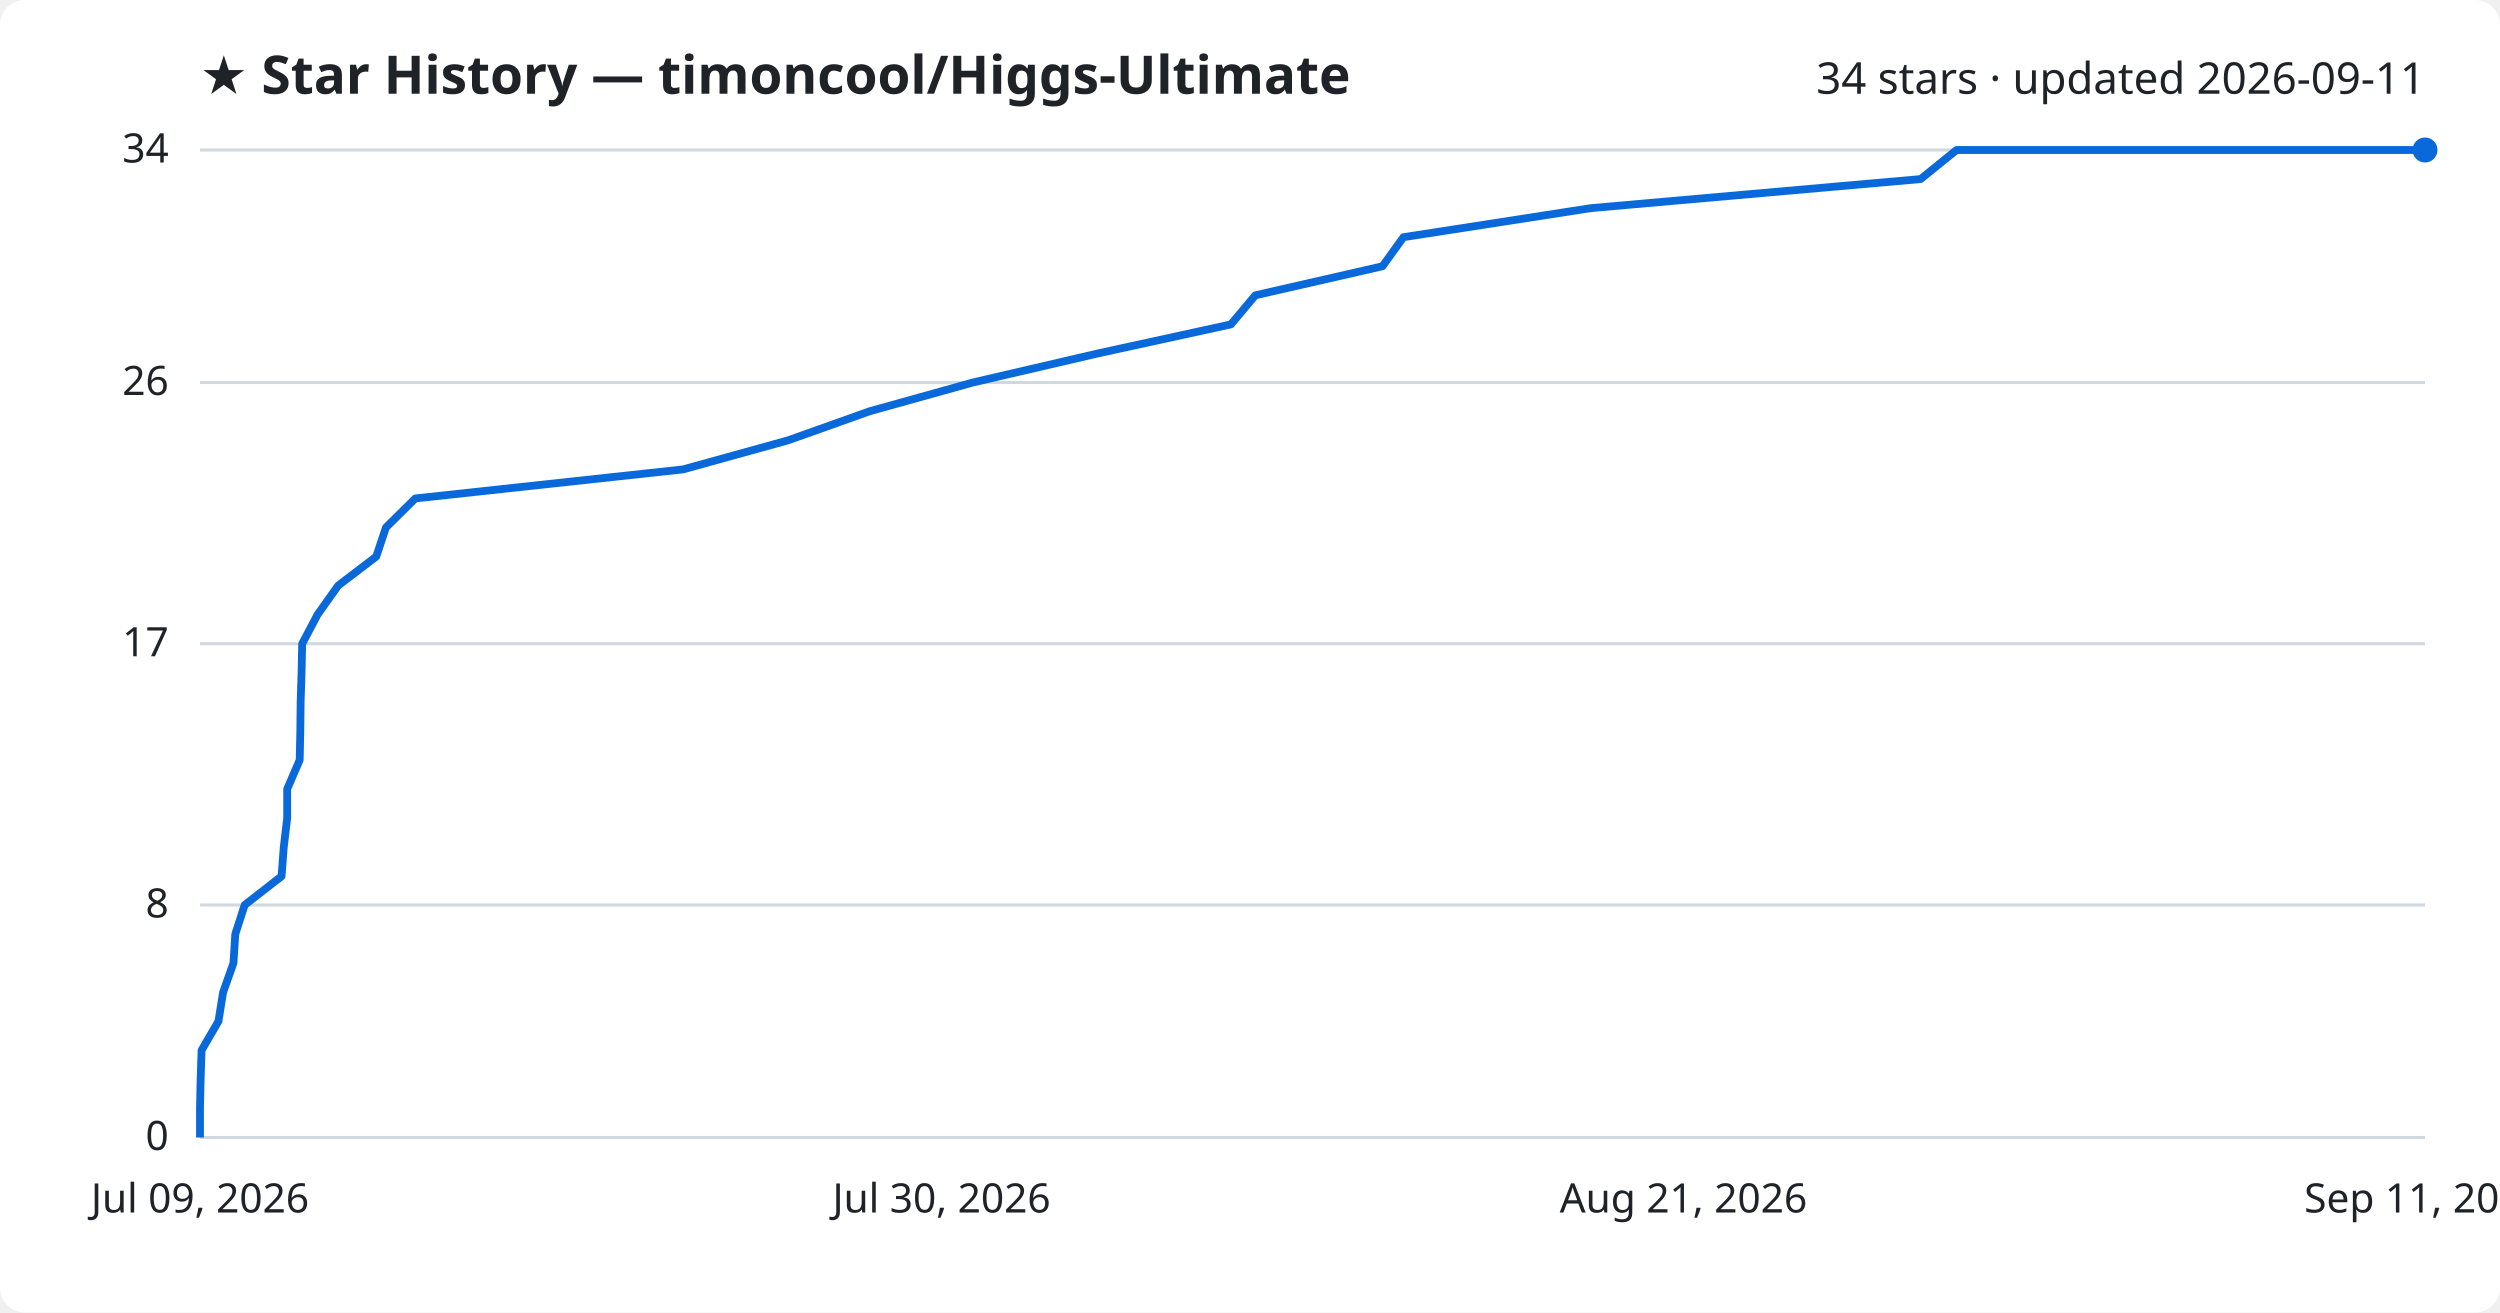
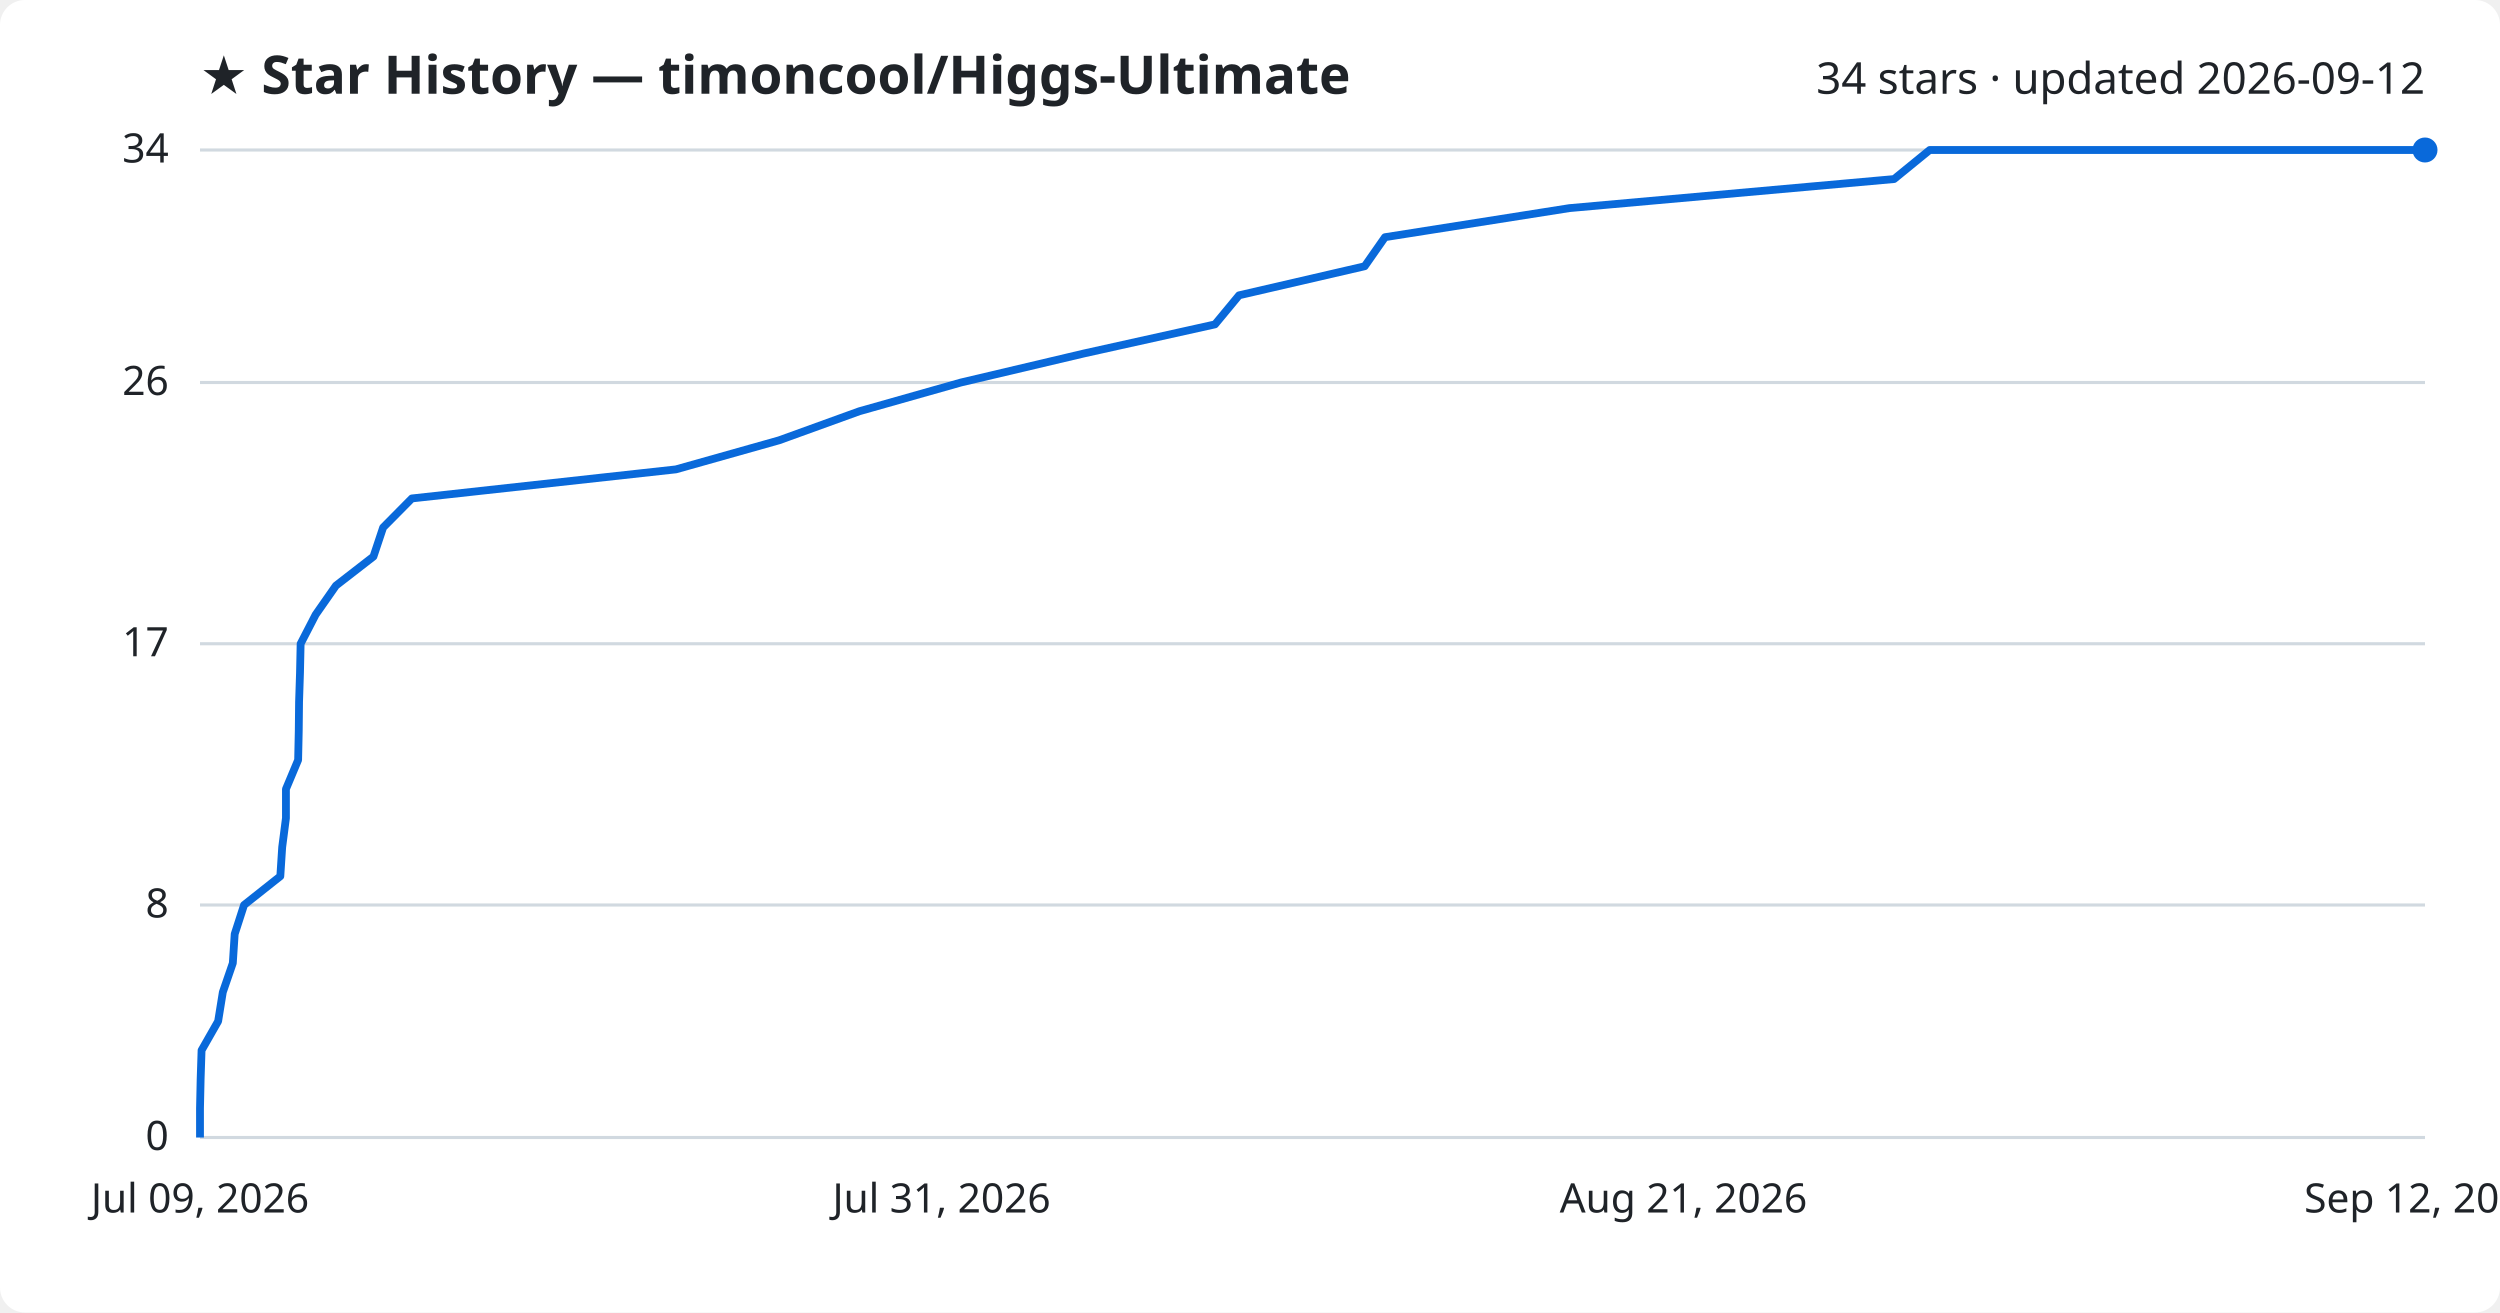
<svg xmlns="http://www.w3.org/2000/svg" viewBox="0 0 800 420" font-family="Segoe UI, sans-serif">
  <rect width="800" height="420" fill="#ffffff" rx="8" />
  <text x="64" y="30" fill="#1f2328" font-size="17" font-weight="700">★ Star History — timoncool/Higgs-Ultimate</text>
-   <text x="776" y="30" fill="#1f2328" font-size="14" text-anchor="end">34 stars · updated 2026-09-11</text>
+   <text x="776" y="30" fill="#1f2328" font-size="14" text-anchor="end">34 stars · updated 2026-09-12</text>
  <line x1="64" y1="364.0" x2="776" y2="364.0" stroke="#d1d9e0" stroke-width="1" />
  <text x="54" y="368.0" fill="#1f2328" font-size="13" text-anchor="end">0</text>
  <line x1="64" y1="289.6" x2="776" y2="289.6" stroke="#d1d9e0" stroke-width="1" />
  <text x="54" y="293.6" fill="#1f2328" font-size="13" text-anchor="end">8</text>
  <line x1="64" y1="206.0" x2="776" y2="206.0" stroke="#d1d9e0" stroke-width="1" />
  <text x="54" y="210.0" fill="#1f2328" font-size="13" text-anchor="end">17</text>
  <line x1="64" y1="122.4" x2="776" y2="122.4" stroke="#d1d9e0" stroke-width="1" />
  <text x="54" y="126.4" fill="#1f2328" font-size="13" text-anchor="end">26</text>
  <line x1="64" y1="48.0" x2="776" y2="48.0" stroke="#d1d9e0" stroke-width="1" />
  <text x="54" y="52.0" fill="#1f2328" font-size="13" text-anchor="end">34</text>
-   <path d="M64.0,364.0 L64.0,354.7 L64.2,345.4 L64.5,336.1 L69.9,326.8 L71.4,317.5 L74.7,308.2 L75.3,298.9 L78.3,289.6 L90.1,280.4 L90.8,271.1 L91.9,261.8 L91.9,252.5 L95.9,243.2 L96.1,233.9 L96.2,224.6 L96.5,215.3 L96.7,206.0 L101.6,196.7 L108.2,187.4 L120.4,178.1 L123.5,168.8 L132.9,159.5 L218.6,150.2 L252.2,140.9 L278.3,131.6 L311.3,122.4 L351.3,113.1 L393.9,103.8 L401.7,94.5 L442.4,85.2 L449.1,75.9 L509.1,66.6 L614.6,57.3 L626.1,48.0 L776.0,48.0" fill="none" stroke="#0969da" stroke-width="2.5" stroke-linejoin="round" />
+   <path d="M64.0,364.0 L64.0,354.7 L64.2,345.4 L64.5,336.1 L69.8,326.8 L71.3,317.5 L74.5,308.2 L75.1,298.9 L78.1,289.6 L89.7,280.4 L90.3,271.1 L91.5,261.8 L91.5,252.5 L95.4,243.2 L95.6,233.9 L95.7,224.6 L96.0,215.3 L96.2,206.0 L101.0,196.7 L107.5,187.4 L119.5,178.1 L122.6,168.8 L131.8,159.5 L216.3,150.2 L249.3,140.9 L275.0,131.6 L307.5,122.4 L346.9,113.1 L388.8,103.8 L396.5,94.5 L436.7,85.2 L443.2,75.9 L502.2,66.6 L606.1,57.3 L617.5,48.0 L776.0,48.0" fill="none" stroke="#0969da" stroke-width="2.5" stroke-linejoin="round" />
  <circle cx="776.0" cy="48.0" r="4" fill="#0969da" />
  <text x="64.0" y="388" fill="#1f2328" font-size="13" text-anchor="middle">Jul 09, 2026</text>
-   <text x="301.3" y="388" fill="#1f2328" font-size="13" text-anchor="middle">Jul 30, 2026</text>
+   <text x="301.3" y="388" fill="#1f2328" font-size="13" text-anchor="middle">Jul 31, 2026</text>
  <text x="538.7" y="388" fill="#1f2328" font-size="13" text-anchor="middle">Aug 21, 2026</text>
-   <text x="776.0" y="388" fill="#1f2328" font-size="13" text-anchor="middle">Sep 11, 2026</text>
+   <text x="776.0" y="388" fill="#1f2328" font-size="13" text-anchor="middle">Sep 12, 2026</text>
</svg>
